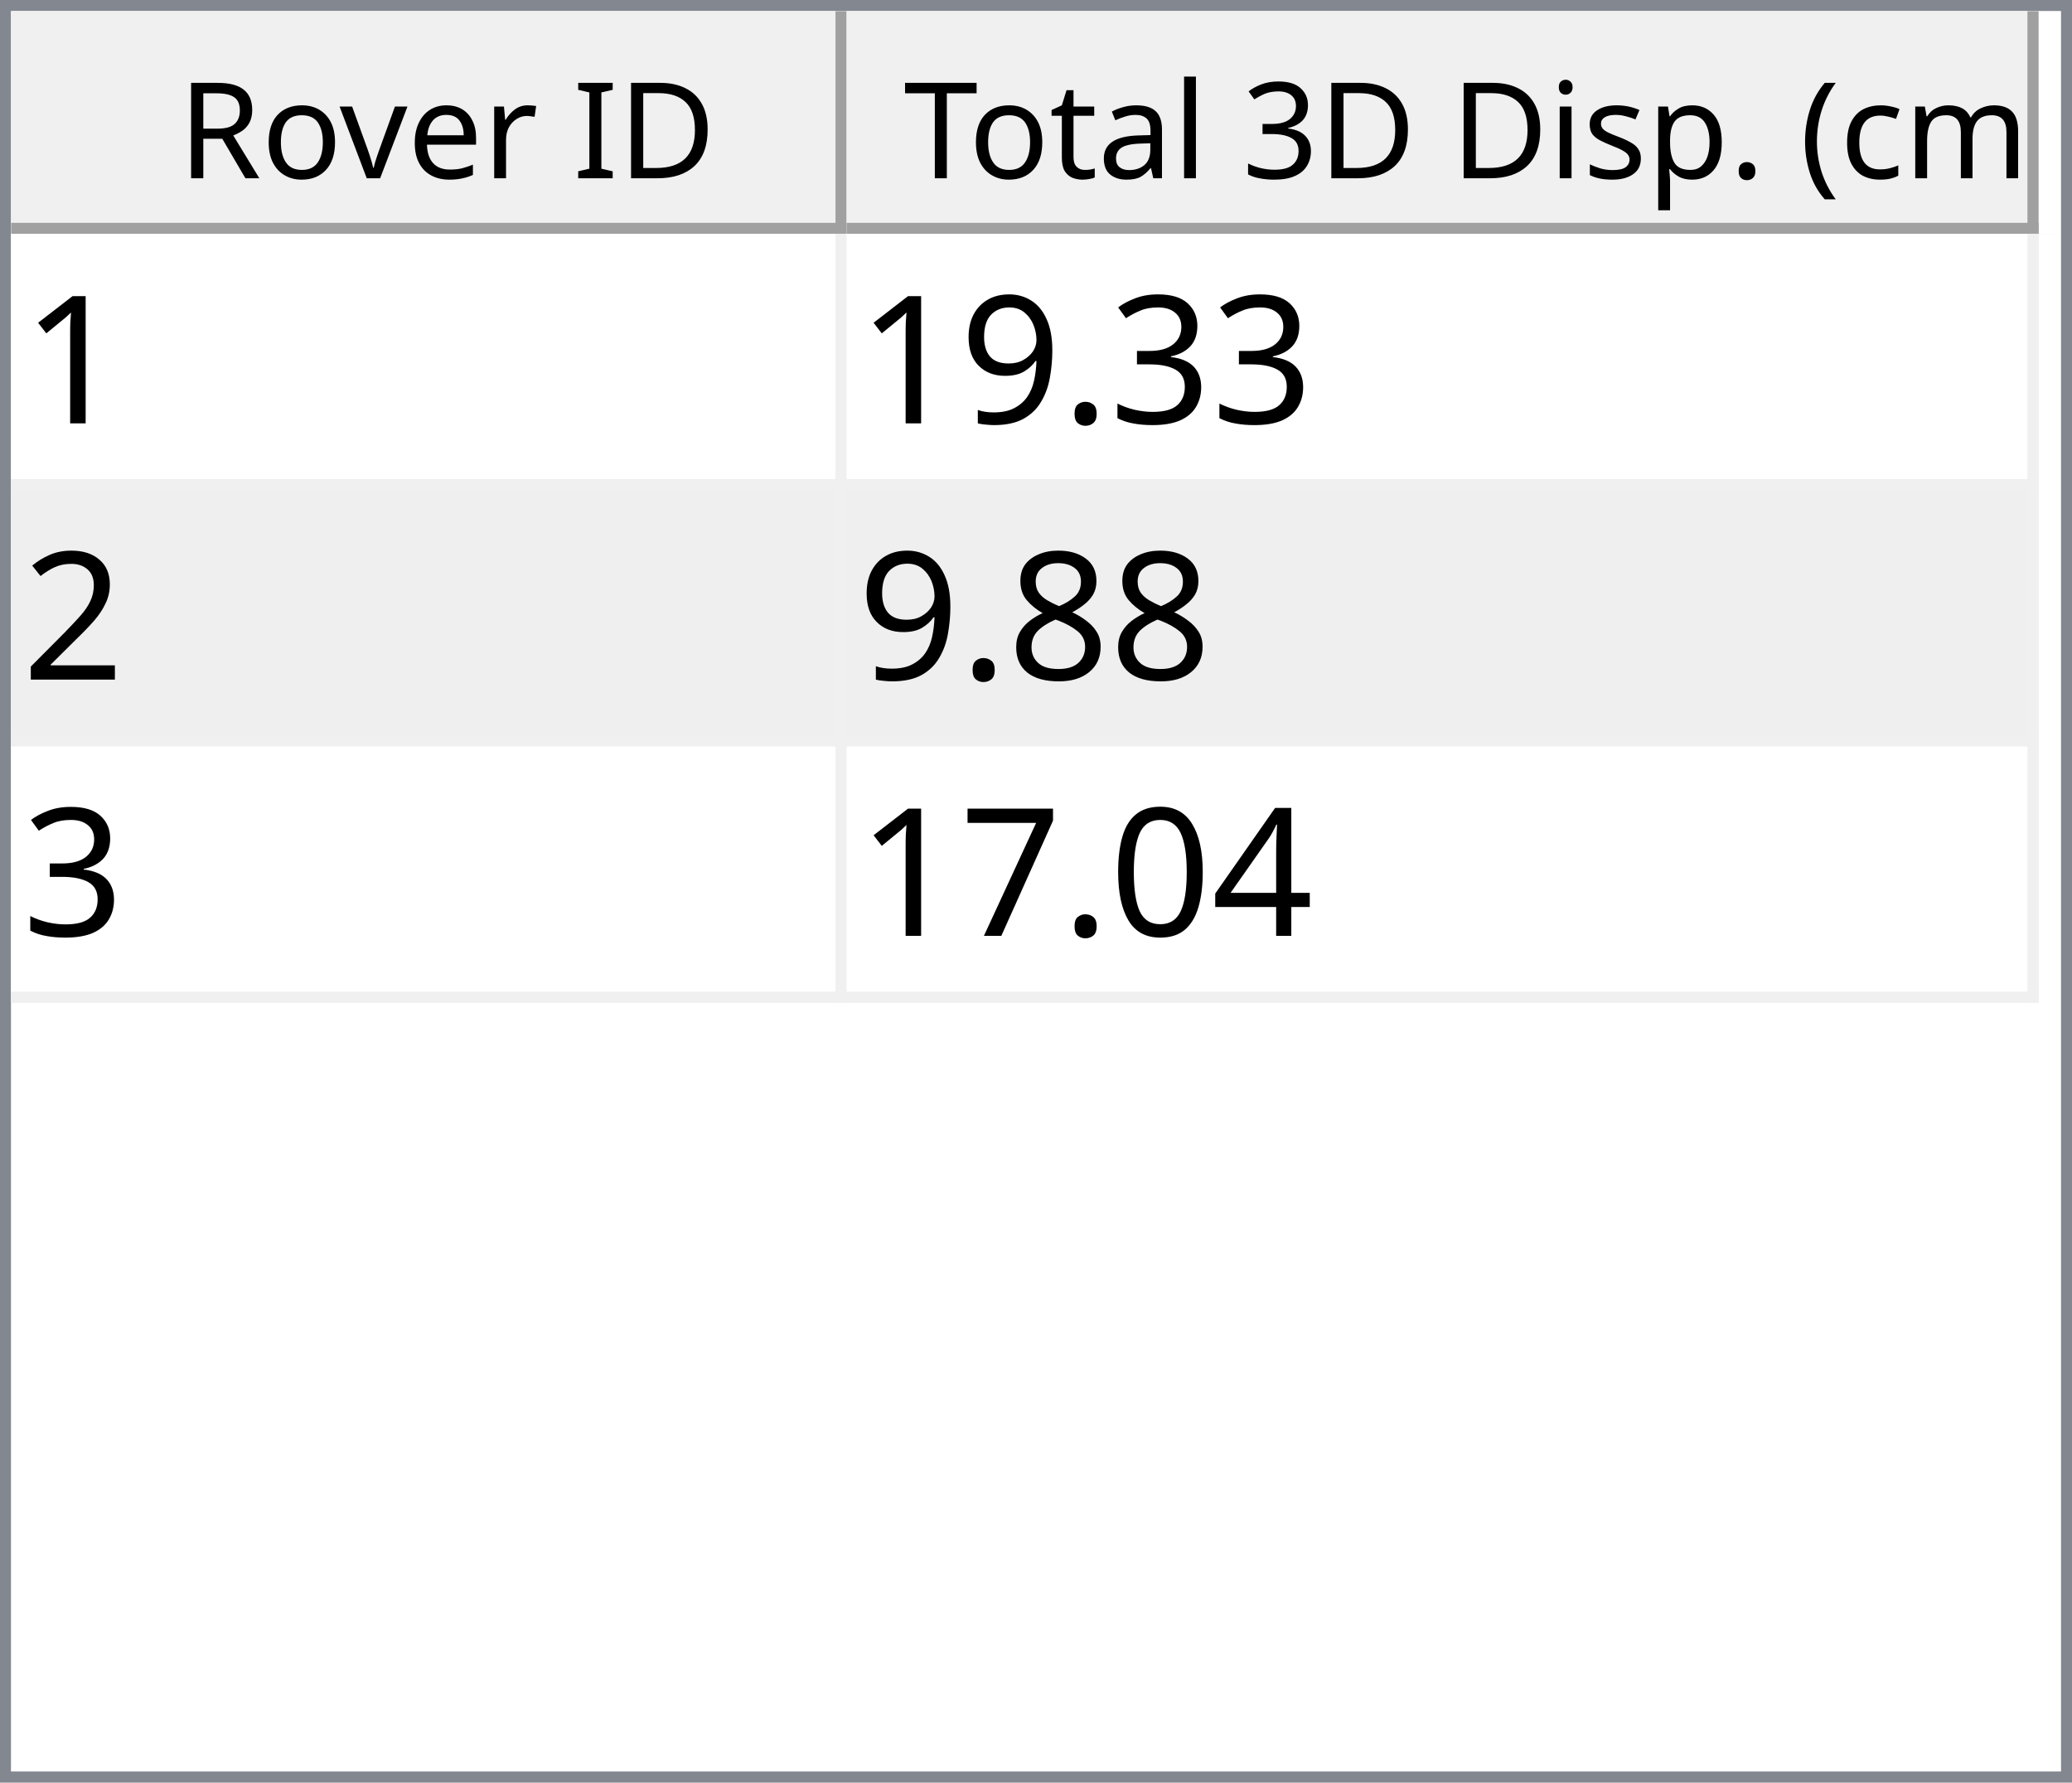
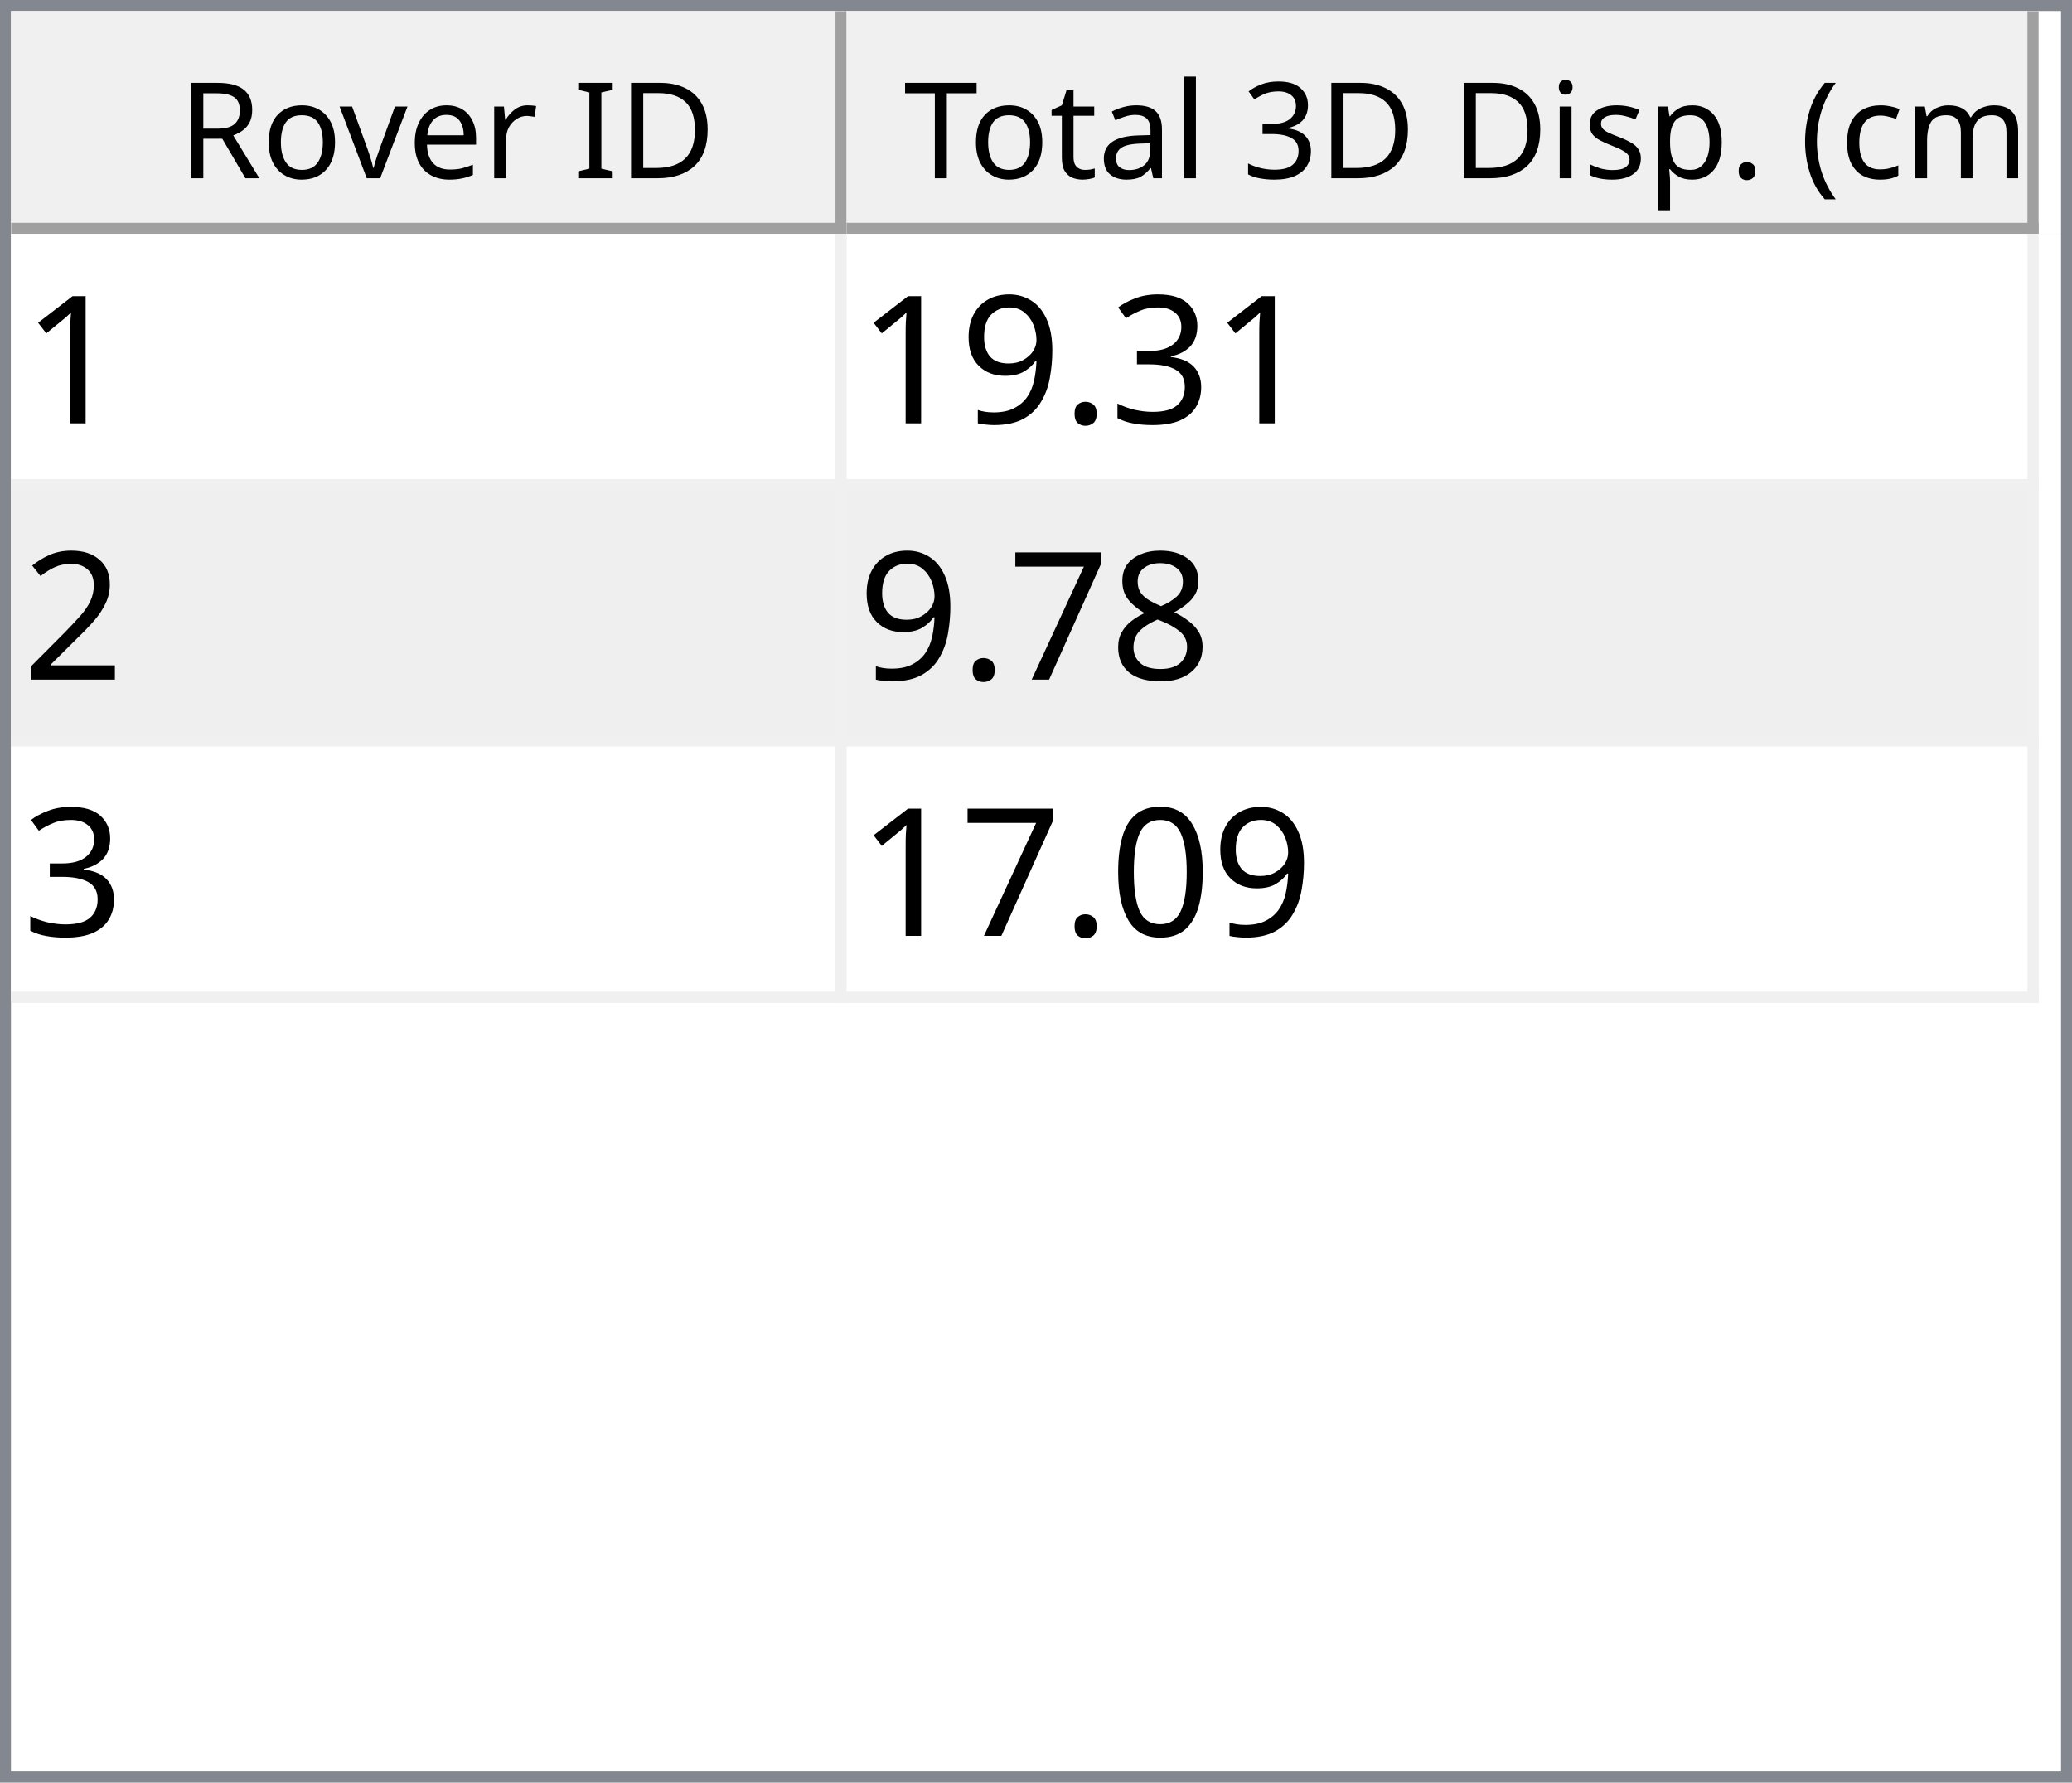
<svg xmlns="http://www.w3.org/2000/svg" style="fill-opacity:1; color-rendering:auto; color-interpolation:auto; text-rendering:auto; stroke:black; stroke-linecap:square; stroke-miterlimit:10; shape-rendering:auto; stroke-opacity:1; fill:black; stroke-dasharray:none; font-weight:normal; stroke-width:1; font-family:'Dialog'; font-style:normal; stroke-linejoin:miter; font-size:12px; stroke-dashoffset:0; image-rendering:auto;" width="186" height="160">
  <defs id="genericDefs" />
  <g>
    <defs id="defs1">
      <clipPath clipPathUnits="userSpaceOnUse" id="clipPath1">
        <path d="M0 0 L186 0 L186 160 L0 160 L0 0 Z" />
      </clipPath>
      <clipPath clipPathUnits="userSpaceOnUse" id="clipPath2">
        <path d="M0 0 L0 160 L186 160 L186 0 Z" />
      </clipPath>
      <clipPath clipPathUnits="userSpaceOnUse" id="clipPath3">
        <path d="M0 0 L0 20 L184 20 L184 0 Z" />
      </clipPath>
      <clipPath clipPathUnits="userSpaceOnUse" id="clipPath4">
        <path d="M0 0 L0 20 L75 20 L75 0 Z" />
      </clipPath>
      <clipPath clipPathUnits="userSpaceOnUse" id="clipPath5">
        <path d="M1 1 L1 19 L74 19 L74 1 Z" />
      </clipPath>
      <clipPath clipPathUnits="userSpaceOnUse" id="clipPath6">
        <path d="M0 0 L0 18 L73 18 L73 0 Z" />
      </clipPath>
      <clipPath clipPathUnits="userSpaceOnUse" id="clipPath7">
        <path d="M-0.5 -0.5 L-0.5 19.5 L74.5 19.5 L74.5 -0.5 Z" />
      </clipPath>
      <clipPath clipPathUnits="userSpaceOnUse" id="clipPath8">
        <path d="M0 0 L0 20 L107 20 L107 0 Z" />
      </clipPath>
      <clipPath clipPathUnits="userSpaceOnUse" id="clipPath9">
        <path d="M1 1 L1 19 L106 19 L106 1 Z" />
      </clipPath>
      <clipPath clipPathUnits="userSpaceOnUse" id="clipPath10">
        <path d="M0 0 L0 18 L105 18 L105 0 Z" />
      </clipPath>
      <clipPath clipPathUnits="userSpaceOnUse" id="clipPath11">
        <path d="M-0.5 -0.5 L-0.5 19.5 L106.5 19.5 L106.5 -0.5 Z" />
      </clipPath>
      <clipPath clipPathUnits="userSpaceOnUse" id="clipPath12">
        <path d="M0 0 L0 138 L184 138 L184 0 Z" />
      </clipPath>
      <clipPath clipPathUnits="userSpaceOnUse" id="clipPath13">
        <path d="M0 0 L0 69 L182 69 L182 0 Z" />
      </clipPath>
      <clipPath clipPathUnits="userSpaceOnUse" id="clipPath14">
        <path d="M-0.5 -0.5 L-0.5 68.5 L181.5 68.5 L181.5 -0.5 Z" />
      </clipPath>
      <clipPath clipPathUnits="userSpaceOnUse" id="clipPath15">
        <path d="M0 0 L0 22 L74 22 L74 0 Z" />
      </clipPath>
      <clipPath clipPathUnits="userSpaceOnUse" id="clipPath16">
        <path d="M0 0 L0 22 L106 22 L106 0 Z" />
      </clipPath>
      <font horiz-adv-x="64.551" id="font1">
        <font-face ascent="107.91" descent="25.098" units-per-em="100" style="font-style:normal; font-family:Segoe UI; font-weight:normal;" />
        <missing-glyph horiz-adv-x="64.551" d="M8.109 0 L8.109 68.266 L56.453 68.266 L56.453 0 L8.109 0 ZM15.328 7.234 L49.219 7.234 L49.219 61.031 L15.328 61.031 L15.328 7.234 Z" />
        <glyph unicode="D" horiz-adv-x="70.117" d="M9.188 0 L9.188 70.016 L28.516 70.016 Q65.531 70.016 65.531 35.891 Q65.531 19.672 55.25 9.836 Q44.969 0 27.734 0 L9.188 0 ZM17.391 62.594 L17.391 7.422 L27.828 7.422 Q41.609 7.422 49.273 14.797 Q56.938 22.172 56.938 35.688 Q56.938 62.594 28.328 62.594 L17.391 62.594 Z" />
        <glyph unicode="I" horiz-adv-x="26.611" d="M17.391 0 L9.188 0 L9.188 70.016 L17.391 70.016 L17.391 0 Z" />
        <glyph unicode=" " horiz-adv-x="27.393" d="" />
        <glyph unicode="r" horiz-adv-x="34.766" d="M34.188 41.891 Q32.078 43.5 28.125 43.5 Q23 43.5 19.555 38.672 Q16.109 33.844 16.109 25.484 L16.109 0 L8.109 0 L8.109 50 L16.109 50 L16.109 39.703 L16.312 39.703 Q18.016 44.969 21.531 47.922 Q25.047 50.875 29.391 50.875 Q32.516 50.875 34.188 50.203 L34.188 41.891 Z" />
        <glyph unicode="e" horiz-adv-x="52.295" d="M48.297 23 L12.984 23 Q13.188 14.656 17.484 10.109 Q21.781 5.562 29.297 5.562 Q37.75 5.562 44.828 11.141 L44.828 3.609 Q38.234 -1.172 27.391 -1.172 Q16.797 -1.172 10.742 5.641 Q4.688 12.453 4.688 24.812 Q4.688 36.469 11.305 43.82 Q17.922 51.172 27.734 51.172 Q37.547 51.172 42.922 44.828 Q48.297 38.484 48.297 27.203 L48.297 23 ZM40.094 29.781 Q40.047 36.719 36.75 40.578 Q33.453 44.438 27.594 44.438 Q21.922 44.438 17.969 40.383 Q14.016 36.328 13.094 29.781 L40.094 29.781 Z" />
        <glyph unicode="v" horiz-adv-x="47.9" d="M47.406 50 L27.484 0 L19.625 0 L0.688 50 L9.469 50 L22.172 13.672 Q23.578 9.672 23.922 6.688 L24.125 6.688 Q24.609 10.453 25.688 13.484 L38.969 50 L47.406 50 Z" />
        <glyph unicode="o" horiz-adv-x="58.594" d="M29 -1.172 Q17.922 -1.172 11.305 5.836 Q4.688 12.844 4.688 24.422 Q4.688 37.016 11.57 44.094 Q18.453 51.172 30.172 51.172 Q41.359 51.172 47.633 44.289 Q53.906 37.406 53.906 25.203 Q53.906 13.234 47.141 6.031 Q40.375 -1.172 29 -1.172 ZM29.594 44.438 Q21.875 44.438 17.383 39.188 Q12.891 33.938 12.891 24.703 Q12.891 15.828 17.43 10.695 Q21.969 5.562 29.594 5.562 Q37.359 5.562 41.531 10.594 Q45.703 15.625 45.703 24.906 Q45.703 34.281 41.531 39.359 Q37.359 44.438 29.594 44.438 Z" />
        <glyph unicode="R" horiz-adv-x="59.814" d="M59.375 0 L49.609 0 L37.891 19.625 Q36.281 22.359 34.766 24.289 Q33.25 26.219 31.664 27.438 Q30.078 28.656 28.25 29.219 Q26.422 29.781 24.125 29.781 L17.391 29.781 L17.391 0 L9.188 0 L9.188 70.016 L30.078 70.016 Q34.672 70.016 38.555 68.867 Q42.438 67.719 45.289 65.375 Q48.141 63.031 49.758 59.547 Q51.375 56.062 51.375 51.375 Q51.375 47.703 50.273 44.656 Q49.172 41.609 47.148 39.211 Q45.125 36.812 42.266 35.133 Q39.406 33.453 35.844 32.516 L35.844 32.328 Q37.594 31.547 38.891 30.547 Q40.188 29.547 41.359 28.18 Q42.531 26.812 43.68 25.078 Q44.828 23.344 46.234 21.047 L59.375 0 ZM17.391 62.594 L17.391 37.203 L28.516 37.203 Q31.594 37.203 34.203 38.133 Q36.812 39.062 38.719 40.797 Q40.625 42.531 41.703 45.047 Q42.781 47.562 42.781 50.688 Q42.781 56.297 39.141 59.445 Q35.5 62.594 28.609 62.594 L17.391 62.594 Z" />
        <glyph unicode=")" horiz-adv-x="30.176" d="M8.297 -15.922 L1.172 -15.922 Q16.406 2.344 16.406 26.812 Q16.406 51.469 1.078 70.016 L8.297 70.016 Q23.531 52.156 23.531 26.703 Q23.531 1.375 8.297 -15.922 Z" />
        <glyph unicode="m" horiz-adv-x="86.133" d="M79.109 0 L71.094 0 L71.094 28.719 Q71.094 37.016 68.531 40.727 Q65.969 44.438 59.906 44.438 Q54.781 44.438 51.195 39.75 Q47.609 35.062 47.609 28.516 L47.609 0 L39.594 0 L39.594 29.688 Q39.594 44.438 28.219 44.438 Q22.953 44.438 19.531 40.016 Q16.109 35.594 16.109 28.516 L16.109 0 L8.109 0 L8.109 50 L16.109 50 L16.109 42.094 L16.312 42.094 Q21.625 51.172 31.844 51.172 Q36.969 51.172 40.773 48.312 Q44.578 45.453 46 40.828 Q51.562 51.172 62.594 51.172 Q79.109 51.172 79.109 30.812 L79.109 0 Z" />
        <glyph unicode="c" horiz-adv-x="46.191" d="M42.188 2.297 Q36.422 -1.172 28.516 -1.172 Q17.828 -1.172 11.258 5.789 Q4.688 12.75 4.688 23.828 Q4.688 36.188 11.766 43.68 Q18.844 51.172 30.672 51.172 Q37.25 51.172 42.281 48.734 L42.281 40.531 Q36.719 44.438 30.375 44.438 Q22.703 44.438 17.797 38.945 Q12.891 33.453 12.891 24.516 Q12.891 15.719 17.508 10.641 Q22.125 5.562 29.891 5.562 Q36.422 5.562 42.188 9.906 L42.188 2.297 Z" />
        <glyph unicode="(" horiz-adv-x="30.176" d="M29.109 -15.922 L21.969 -15.922 Q6.844 1.375 6.844 26.703 Q6.844 52.156 21.969 70.016 L29.203 70.016 Q13.875 51.469 13.875 26.812 Q13.875 2.344 29.109 -15.922 Z" />
        <glyph unicode="." horiz-adv-x="21.68" d="M10.891 -1.078 Q8.641 -1.078 7.055 0.539 Q5.469 2.156 5.469 4.391 Q5.469 6.641 7.055 8.273 Q8.641 9.906 10.891 9.906 Q13.188 9.906 14.797 8.273 Q16.406 6.641 16.406 4.391 Q16.406 2.156 14.797 0.539 Q13.188 -1.078 10.891 -1.078 Z" />
        <glyph unicode="p" horiz-adv-x="58.789" d="M16.312 7.234 L16.109 7.234 L16.109 -23 L8.109 -23 L8.109 50 L16.109 50 L16.109 41.219 L16.312 41.219 Q22.219 51.172 33.594 51.172 Q43.266 51.172 48.688 44.461 Q54.109 37.75 54.109 26.469 Q54.109 13.922 48 6.375 Q41.891 -1.172 31.297 -1.172 Q21.578 -1.172 16.312 7.234 ZM16.109 27.391 L16.109 20.406 Q16.109 14.203 20.141 9.883 Q24.172 5.562 30.375 5.562 Q37.641 5.562 41.773 11.133 Q45.906 16.703 45.906 26.609 Q45.906 34.969 42.047 39.703 Q38.188 44.438 31.594 44.438 Q24.609 44.438 20.359 39.578 Q16.109 34.719 16.109 27.391 Z" />
        <glyph unicode="s" horiz-adv-x="42.432" d="M5.078 1.812 L5.078 10.406 Q11.625 5.562 19.484 5.562 Q30.031 5.562 30.031 12.594 Q30.031 14.594 29.125 15.992 Q28.219 17.391 26.68 18.461 Q25.141 19.531 23.07 20.383 Q21 21.234 18.609 22.172 Q15.281 23.484 12.766 24.828 Q10.25 26.172 8.57 27.859 Q6.891 29.547 6.031 31.695 Q5.172 33.844 5.172 36.719 Q5.172 40.234 6.789 42.945 Q8.406 45.656 11.086 47.484 Q13.766 49.312 17.211 50.242 Q20.656 51.172 24.312 51.172 Q30.812 51.172 35.938 48.922 L35.938 40.828 Q30.422 44.438 23.25 44.438 Q21 44.438 19.195 43.922 Q17.391 43.406 16.094 42.477 Q14.797 41.547 14.086 40.258 Q13.375 38.969 13.375 37.406 Q13.375 35.453 14.086 34.133 Q14.797 32.812 16.164 31.789 Q17.531 30.766 19.484 29.938 Q21.438 29.109 23.922 28.125 Q27.25 26.859 29.883 25.516 Q32.516 24.172 34.375 22.484 Q36.234 20.797 37.234 18.602 Q38.234 16.406 38.234 13.375 Q38.234 9.672 36.602 6.938 Q34.969 4.203 32.234 2.398 Q29.5 0.594 25.93 -0.289 Q22.359 -1.172 18.453 -1.172 Q10.75 -1.172 5.078 1.812 Z" />
        <glyph unicode="i" horiz-adv-x="24.219" d="M12.203 62.703 Q10.062 62.703 8.547 64.164 Q7.031 65.625 7.031 67.875 Q7.031 70.125 8.547 71.609 Q10.062 73.094 12.203 73.094 Q14.406 73.094 15.945 71.609 Q17.484 70.125 17.484 67.875 Q17.484 65.719 15.945 64.211 Q14.406 62.703 12.203 62.703 ZM16.109 0 L8.109 0 L8.109 50 L16.109 50 L16.109 0 Z" />
        <glyph unicode="3" horiz-adv-x="53.906" d="M46.531 19.828 Q46.531 15.094 44.75 11.211 Q42.969 7.328 39.719 4.57 Q36.469 1.812 31.93 0.297 Q27.391 -1.219 21.922 -1.219 Q11.922 -1.219 6 2.594 L6 11.188 Q13.094 5.609 22.219 5.609 Q25.875 5.609 28.828 6.539 Q31.781 7.469 33.906 9.227 Q36.031 10.984 37.18 13.477 Q38.328 15.969 38.328 19.094 Q38.328 32.812 18.797 32.812 L12.984 32.812 L12.984 39.594 L18.5 39.594 Q35.797 39.594 35.797 52.484 Q35.797 64.406 22.609 64.406 Q15.188 64.406 8.688 59.422 L8.688 67.188 Q15.375 71.188 24.609 71.188 Q29 71.188 32.57 69.969 Q36.141 68.75 38.68 66.555 Q41.219 64.359 42.609 61.281 Q44 58.203 44 54.5 Q44 40.672 30.031 36.719 L30.031 36.531 Q33.594 36.141 36.625 34.797 Q39.656 33.453 41.852 31.305 Q44.047 29.156 45.289 26.25 Q46.531 23.344 46.531 19.828 Z" />
        <glyph unicode="l" horiz-adv-x="24.219" d="M16.109 0 L8.109 0 L8.109 74.031 L16.109 74.031 L16.109 0 Z" />
        <glyph unicode="a" horiz-adv-x="50.879" d="M43.891 0 L35.891 0 L35.891 7.812 L35.688 7.812 Q30.469 -1.172 20.312 -1.172 Q12.844 -1.172 8.617 2.781 Q4.391 6.734 4.391 13.281 Q4.391 27.297 20.906 29.594 L35.891 31.688 Q35.891 44.438 25.594 44.438 Q16.547 44.438 9.281 38.281 L9.281 46.484 Q16.656 51.172 26.266 51.172 Q43.891 51.172 43.891 32.516 L43.891 0 ZM35.891 25.297 L23.828 23.641 Q18.266 22.859 15.43 20.875 Q12.594 18.891 12.594 13.875 Q12.594 10.203 15.211 7.883 Q17.828 5.562 22.172 5.562 Q28.125 5.562 32.008 9.742 Q35.891 13.922 35.891 20.312 L35.891 25.297 Z" />
        <glyph unicode="t" horiz-adv-x="33.887" d="M31.297 0.484 Q28.469 -1.078 23.828 -1.078 Q10.688 -1.078 10.688 13.578 L10.688 43.172 L2.094 43.172 L2.094 50 L10.688 50 L10.688 62.203 L18.703 64.797 L18.703 50 L31.297 50 L31.297 43.172 L18.703 43.172 L18.703 14.984 Q18.703 9.969 20.414 7.82 Q22.125 5.672 26.078 5.672 Q29.109 5.672 31.297 7.328 L31.297 0.484 Z" />
        <glyph unicode="T" horiz-adv-x="52.393" d="M50.594 62.594 L30.375 62.594 L30.375 0 L22.172 0 L22.172 62.594 L2 62.594 L2 70.016 L50.594 70.016 L50.594 62.594 Z" />
      </font>
      <font horiz-adv-x="75.0" id="font2">
        <font-face ascent="100.537" descent="21.973" units-per-em="100" style="font-style:normal; font-family:sans-serif; font-weight:normal;" />
        <missing-glyph horiz-adv-x="75.0" d="M12.5 0 L12.5 62.5 L62.5 62.5 L62.5 0 L12.5 0 ZM14.062 1.562 L60.938 1.562 L60.938 60.938 L14.062 60.938 L14.062 1.562 Z" />
        <glyph unicode="1" horiz-adv-x="55.615" d="M37.25 0 L28.469 0 L28.469 56 Q25.297 52.984 20.141 49.953 Q14.984 46.922 10.891 45.406 L10.891 53.906 Q18.266 57.375 23.781 62.305 Q29.297 67.234 31.594 71.875 L37.25 71.875 L37.25 0 Z" />
        <glyph unicode="3" horiz-adv-x="55.615" d="M4.203 18.891 L12.984 20.062 Q14.5 12.594 18.141 9.297 Q21.781 6 27 6 Q33.203 6 37.477 10.297 Q41.75 14.594 41.75 20.953 Q41.75 27 37.797 30.93 Q33.844 34.859 27.734 34.859 Q25.25 34.859 21.531 33.891 L22.516 41.609 Q23.391 41.5 23.922 41.5 Q29.547 41.5 34.039 44.43 Q38.531 47.359 38.531 53.469 Q38.531 58.297 35.258 61.477 Q31.984 64.656 26.812 64.656 Q21.688 64.656 18.266 61.43 Q14.844 58.203 13.875 51.766 L5.078 53.328 Q6.688 62.156 12.398 67.016 Q18.109 71.875 26.609 71.875 Q32.469 71.875 37.398 69.359 Q42.328 66.844 44.945 62.5 Q47.562 58.156 47.562 53.266 Q47.562 48.641 45.07 44.828 Q42.578 41.016 37.703 38.766 Q44.047 37.312 47.562 32.695 Q51.078 28.078 51.078 21.141 Q51.078 11.766 44.242 5.25 Q37.406 -1.266 26.953 -1.266 Q17.531 -1.266 11.305 4.352 Q5.078 9.969 4.203 18.891 Z" />
        <glyph unicode="." horiz-adv-x="27.783" d="M9.078 0 L9.078 10.016 L19.094 10.016 L19.094 0 L9.078 0 Z" />
        <glyph unicode="9" horiz-adv-x="55.615" d="M5.469 16.547 L13.922 17.328 Q14.984 11.375 18.016 8.688 Q21.047 6 25.781 6 Q29.828 6 32.883 7.859 Q35.938 9.719 37.891 12.82 Q39.844 15.922 41.164 21.195 Q42.484 26.469 42.484 31.938 Q42.484 32.516 42.438 33.688 Q39.797 29.5 35.234 26.883 Q30.672 24.266 25.344 24.266 Q16.453 24.266 10.305 30.711 Q4.156 37.156 4.156 47.703 Q4.156 58.594 10.578 65.234 Q17 71.875 26.656 71.875 Q33.641 71.875 39.43 68.117 Q45.219 64.359 48.219 57.398 Q51.219 50.438 51.219 37.25 Q51.219 23.531 48.242 15.406 Q45.266 7.281 39.383 3.031 Q33.5 -1.219 25.594 -1.219 Q17.188 -1.219 11.867 3.445 Q6.547 8.109 5.469 16.547 ZM41.453 48.141 Q41.453 55.719 37.43 60.156 Q33.406 64.594 27.734 64.594 Q21.875 64.594 17.531 59.812 Q13.188 55.031 13.188 47.406 Q13.188 40.578 17.312 36.305 Q21.438 32.031 27.484 32.031 Q33.594 32.031 37.523 36.305 Q41.453 40.578 41.453 48.141 Z" />
        <glyph unicode="2" horiz-adv-x="55.615" d="M50.344 8.453 L50.344 0 L3.031 0 Q2.938 3.172 4.047 6.109 Q5.859 10.938 9.836 15.625 Q13.812 20.312 21.344 26.469 Q33.016 36.031 37.117 41.625 Q41.219 47.219 41.219 52.203 Q41.219 57.422 37.477 61.008 Q33.734 64.594 27.734 64.594 Q21.391 64.594 17.578 60.789 Q13.766 56.984 13.719 50.25 L4.688 51.172 Q5.609 61.281 11.664 66.578 Q17.719 71.875 27.938 71.875 Q38.234 71.875 44.242 66.164 Q50.25 60.453 50.25 52 Q50.25 47.703 48.492 43.555 Q46.734 39.406 42.656 34.812 Q38.578 30.219 29.109 22.219 Q21.188 15.578 18.945 13.211 Q16.703 10.844 15.234 8.453 L50.344 8.453 Z" />
        <glyph unicode="8" horiz-adv-x="55.615" d="M17.672 38.812 Q12.203 40.828 9.57 44.539 Q6.938 48.25 6.938 53.422 Q6.938 61.234 12.555 66.555 Q18.172 71.875 27.484 71.875 Q36.859 71.875 42.578 66.43 Q48.297 60.984 48.297 53.172 Q48.297 48.188 45.68 44.508 Q43.062 40.828 37.75 38.812 Q44.344 36.672 47.781 31.883 Q51.219 27.094 51.219 20.453 Q51.219 11.281 44.727 5.031 Q38.234 -1.219 27.641 -1.219 Q17.047 -1.219 10.547 5.055 Q4.047 11.328 4.047 20.703 Q4.047 27.688 7.594 32.398 Q11.141 37.109 17.672 38.812 ZM15.922 53.719 Q15.922 48.641 19.195 45.414 Q22.469 42.188 27.688 42.188 Q32.766 42.188 36.016 45.383 Q39.266 48.578 39.266 53.219 Q39.266 58.062 35.914 61.359 Q32.562 64.656 27.594 64.656 Q22.562 64.656 19.242 61.43 Q15.922 58.203 15.922 53.719 ZM13.094 20.656 Q13.094 16.891 14.875 13.375 Q16.656 9.859 20.172 7.93 Q23.688 6 27.734 6 Q34.031 6 38.133 10.055 Q42.234 14.109 42.234 20.359 Q42.234 26.703 38.016 30.859 Q33.797 35.016 27.438 35.016 Q21.234 35.016 17.164 30.914 Q13.094 26.812 13.094 20.656 Z" />
-         <glyph unicode="4" horiz-adv-x="55.615" d="M32.328 0 L32.328 17.141 L1.266 17.141 L1.266 25.203 L33.938 71.578 L41.109 71.578 L41.109 25.203 L50.781 25.203 L50.781 17.141 L41.109 17.141 L41.109 0 L32.328 0 ZM32.328 25.203 L32.328 57.469 L9.906 25.203 L32.328 25.203 Z" />
+         <glyph unicode="7" horiz-adv-x="55.615" d="M4.734 62.203 L4.734 70.656 L51.078 70.656 L51.078 63.812 Q44.234 56.547 37.523 44.484 Q30.812 32.422 27.156 19.672 Q24.516 10.688 23.781 0 L14.75 0 Q14.891 8.453 18.062 20.414 Q21.234 32.375 27.172 43.484 Q33.109 54.594 39.797 62.203 L4.734 62.203 Z" />
        <glyph unicode="0" horiz-adv-x="55.615" d="M4.156 35.297 Q4.156 48 6.766 55.742 Q9.375 63.484 14.523 67.68 Q19.672 71.875 27.484 71.875 Q33.25 71.875 37.594 69.555 Q41.938 67.234 44.773 62.867 Q47.609 58.5 49.219 52.227 Q50.828 45.953 50.828 35.297 Q50.828 22.703 48.242 14.969 Q45.656 7.234 40.508 3.008 Q35.359 -1.219 27.484 -1.219 Q17.141 -1.219 11.234 6.203 Q4.156 15.141 4.156 35.297 ZM13.188 35.297 Q13.188 17.672 17.312 11.836 Q21.438 6 27.484 6 Q33.547 6 37.672 11.859 Q41.797 17.719 41.797 35.297 Q41.797 52.984 37.672 58.789 Q33.547 64.594 27.391 64.594 Q21.344 64.594 17.719 59.469 Q13.188 52.938 13.188 35.297 Z" />
-         <glyph unicode="7" horiz-adv-x="55.615" d="M4.734 62.203 L4.734 70.656 L51.078 70.656 L51.078 63.812 Q44.234 56.547 37.523 44.484 Q30.812 32.422 27.156 19.672 Q24.516 10.688 23.781 0 L14.75 0 Q14.891 8.453 18.062 20.414 Q21.234 32.375 27.172 43.484 Q33.109 54.594 39.797 62.203 L4.734 62.203 Z" />
      </font>
    </defs>
    <g style="fill:white; stroke:white;">
      <rect x="0" y="0" width="186" style="clip-path:url(#clipPath1); stroke:none;" height="160" />
    </g>
    <g style="fill:white; text-rendering:optimizeSpeed; color-rendering:optimizeSpeed; image-rendering:optimizeSpeed; shape-rendering:crispEdges; stroke:white; color-interpolation:sRGB;">
      <rect x="0" width="186" height="160" y="0" style="stroke:none;" />
      <path style="stroke:none;" d="M0 160 L186 160 L186 0 L0 0 Z" />
    </g>
    <g style="fill:rgb(240,240,240); font-family:'Segoe UI'; stroke:rgb(240,240,240);">
      <rect x="0" y="0" width="186" style="clip-path:url(#clipPath2); stroke:none;" height="160" />
    </g>
    <g style="fill:rgb(130,135,144); font-family:'Segoe UI'; stroke:rgb(130,135,144);">
      <path d="M0 0 L186 0 L186 160 L0 160 L0 0 ZM1 1 L185 1 L185 159 L1 159 L1 1 Z" style="fill-rule:evenodd; clip-path:url(#clipPath2); stroke:none;" />
    </g>
    <g style="fill:white; font-family:'Segoe UI'; stroke:white;" transform="translate(1,1)">
      <rect x="0" y="0" width="184" style="clip-path:url(#clipPath3); stroke:none;" height="20" />
    </g>
    <g style="fill:rgb(240,240,240); font-family:'Segoe UI'; stroke:rgb(240,240,240);" transform="translate(1,1)">
      <rect x="0" y="0" width="75" style="clip-path:url(#clipPath4); stroke:none;" height="20" />
    </g>
    <g style="font-family:'Segoe UI';" transform="translate(2,2)">
      <text x="14" xml:space="preserve" y="14" style="clip-path:url(#clipPath6); stroke:none;">Rover ID</text>
    </g>
    <g style="fill:rgb(160,160,160); font-family:'Segoe UI'; stroke:rgb(160,160,160); stroke-linejoin:bevel;" transform="translate(1.5,1.5)">
      <line x1="74" x2="74" y1="0" style="fill:none; clip-path:url(#clipPath7);" y2="19" />
    </g>
    <g style="fill:rgb(160,160,160); font-family:'Segoe UI'; stroke:rgb(160,160,160); stroke-linejoin:bevel;" transform="matrix(1,0,0,1,1,1) translate(0.5,0.5)">
      <line x1="0" x2="74" y1="19" style="fill:none; clip-path:url(#clipPath7);" y2="19" />
    </g>
    <g style="fill:rgb(240,240,240); font-family:'Segoe UI'; stroke:rgb(240,240,240);" transform="translate(76,1)">
      <rect x="0" y="0" width="107" style="clip-path:url(#clipPath8); stroke:none;" height="20" />
    </g>
    <g style="font-family:'Segoe UI';" transform="translate(77,2)">
      <text x="1" xml:space="preserve" y="14" style="clip-path:url(#clipPath10); stroke:none;"> Total 3D Disp. (cm)</text>
    </g>
    <g style="fill:rgb(160,160,160); font-family:'Segoe UI'; stroke:rgb(160,160,160); stroke-linejoin:bevel;" transform="translate(76.5,1.5)">
      <line x1="106" x2="106" y1="0" style="fill:none; clip-path:url(#clipPath11);" y2="19" />
    </g>
    <g style="fill:rgb(160,160,160); font-family:'Segoe UI'; stroke:rgb(160,160,160); stroke-linejoin:bevel;" transform="matrix(1,0,0,1,76,1) translate(0.5,0.5)">
      <line x1="0" x2="106" y1="19" style="fill:none; clip-path:url(#clipPath11);" y2="19" />
    </g>
    <g style="fill:white; font-family:'Segoe UI'; stroke:white;" transform="translate(1,21)">
      <rect x="0" y="0" width="184" style="clip-path:url(#clipPath12); stroke:none;" height="138" />
    </g>
    <g style="fill:rgb(240,240,240); font-size:16px; font-family:sans-serif; stroke:rgb(240,240,240);" transform="translate(1,21)">
      <rect x="0" y="0" width="182" style="clip-path:url(#clipPath13); stroke:none;" height="69" />
      <line transform="translate(0.5,0.5)" x1="0" x2="181" y1="22" style="clip-path:url(#clipPath14); fill:none; stroke-linejoin:bevel;" y2="22" />
    </g>
    <g transform="matrix(1,0,0,1,1,21) translate(0.5,0.5)" style="fill:rgb(240,240,240); font-size:16px; font-family:sans-serif; stroke:rgb(240,240,240); stroke-linejoin:bevel;">
      <line x1="0" x2="181" y1="45" style="fill:none; clip-path:url(#clipPath14);" y2="45" />
    </g>
    <g transform="matrix(1,0,0,1,1,21) translate(0.5,0.5)" style="fill:rgb(240,240,240); font-size:16px; font-family:sans-serif; stroke:rgb(240,240,240); stroke-linejoin:bevel;">
      <line x1="0" x2="181" y1="68" style="fill:none; clip-path:url(#clipPath14);" y2="68" />
    </g>
    <g transform="matrix(1,0,0,1,1,21) translate(0.5,0.5)" style="fill:rgb(240,240,240); font-size:16px; font-family:sans-serif; stroke:rgb(240,240,240); stroke-linejoin:bevel;">
      <line x1="74" x2="74" y1="0" style="fill:none; clip-path:url(#clipPath14);" y2="68" />
    </g>
    <g transform="matrix(1,0,0,1,1,21) translate(0.5,0.5)" style="fill:rgb(240,240,240); font-size:16px; font-family:sans-serif; stroke:rgb(240,240,240); stroke-linejoin:bevel;">
      <line x1="181" x2="181" y1="0" style="fill:none; clip-path:url(#clipPath14);" y2="68" />
    </g>
    <g style="fill:white; font-size:16px; font-family:sans-serif; stroke:white;" transform="matrix(1,0,0,1,1,21)">
      <rect x="0" y="0" width="74" style="clip-path:url(#clipPath15); stroke:none;" height="22" />
      <text x="1" y="17" style="fill:black; clip-path:url(#clipPath15); stroke:none;" xml:space="preserve">1</text>
    </g>
    <g style="fill:white; font-size:16px; font-family:sans-serif; stroke:white;" transform="matrix(1,0,0,1,1,21) translate(75,0)">
      <rect x="0" y="0" width="106" style="clip-path:url(#clipPath16); stroke:none;" height="22" />
-       <text x="1" y="17" style="fill:black; clip-path:url(#clipPath16); stroke:none;" xml:space="preserve">19.33</text>
+       <text x="1" y="17" style="fill:black; clip-path:url(#clipPath16); stroke:none;" xml:space="preserve">19.31</text>
    </g>
    <g style="fill:rgb(239,239,239); font-size:16px; font-family:sans-serif; stroke:rgb(239,239,239);" transform="matrix(1,0,0,1,1,21) translate(0,23)">
      <rect x="0" y="0" width="74" style="clip-path:url(#clipPath15); stroke:none;" height="22" />
      <text x="1" y="17" style="fill:black; clip-path:url(#clipPath15); stroke:none;" xml:space="preserve">2</text>
    </g>
    <g style="fill:rgb(239,239,239); font-size:16px; font-family:sans-serif; stroke:rgb(239,239,239);" transform="matrix(1,0,0,1,1,21) translate(75,23)">
      <rect x="0" y="0" width="106" style="clip-path:url(#clipPath16); stroke:none;" height="22" />
-       <text x="1" y="17" style="fill:black; clip-path:url(#clipPath16); stroke:none;" xml:space="preserve">9.88</text>
+       <text x="1" y="17" style="fill:black; clip-path:url(#clipPath16); stroke:none;" xml:space="preserve">9.78</text>
    </g>
    <g style="fill:white; font-size:16px; font-family:sans-serif; stroke:white;" transform="matrix(1,0,0,1,1,21) translate(0,46)">
      <rect x="0" y="0" width="74" style="clip-path:url(#clipPath15); stroke:none;" height="22" />
      <text x="1" y="17" style="fill:black; clip-path:url(#clipPath15); stroke:none;" xml:space="preserve">3</text>
    </g>
    <g style="fill:white; font-size:16px; font-family:sans-serif; stroke:white;" transform="matrix(1,0,0,1,1,21) translate(75,46)">
      <rect x="0" y="0" width="106" style="clip-path:url(#clipPath16); stroke:none;" height="22" />
-       <text x="1" y="17" style="fill:black; clip-path:url(#clipPath16); stroke:none;" xml:space="preserve">17.04</text>
+       <text x="1" y="17" style="fill:black; clip-path:url(#clipPath16); stroke:none;" xml:space="preserve">17.09</text>
    </g>
  </g>
</svg>
